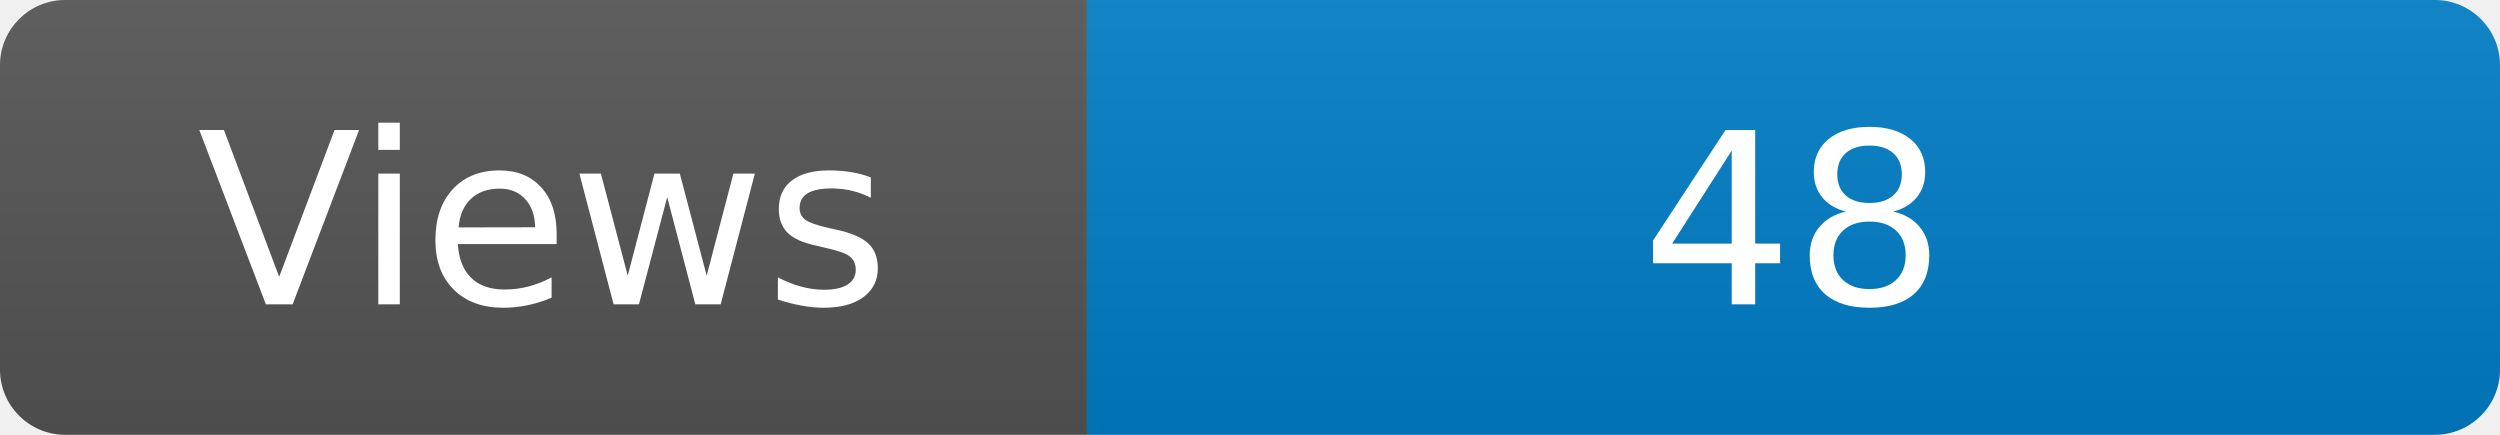
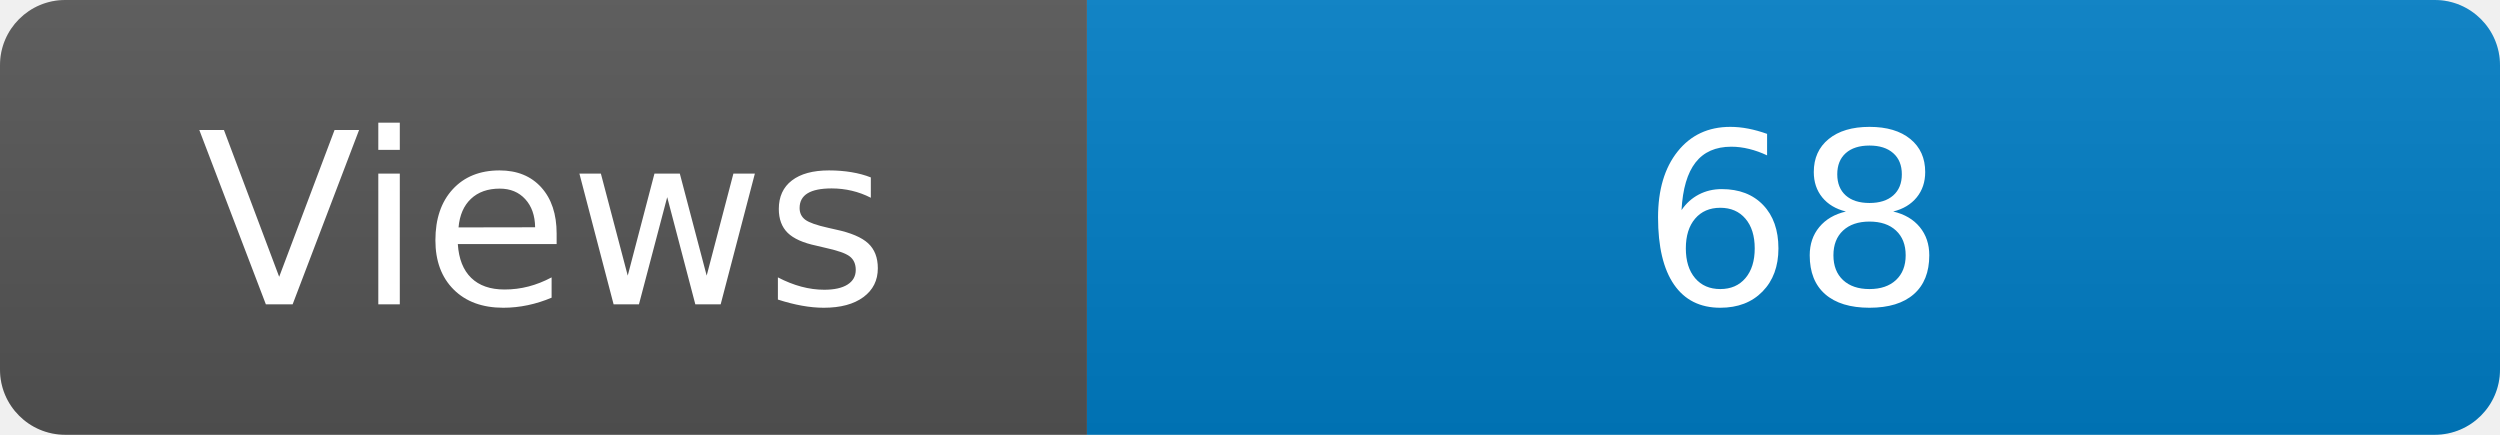
<svg xmlns="http://www.w3.org/2000/svg" width="115" height="20" role="img" aria-label="Maintained?: yes">
  <linearGradient id="s" x2="0" y2="100%">
    <stop offset="0" stop-color="#bbb" stop-opacity=".1" />
    <stop offset="1" stop-opacity=".1" />
  </linearGradient>
  <clipPath id="r">
    <rect width="115" height="20" rx="3" fill="#fff" />
  </clipPath>
  <g clip-path="url(#r)">
    <rect width="50" height="20" fill="#555" />
    <rect x="50" width="160" height="20" fill="#007ec6" />
    <rect width="115" height="20" fill="url(#s)" />
  </g>
  <g fill="#fff" text-anchor="middle" font-family="Verdana,Geneva,DejaVu Sans,sans-serif" font-size="110">
    <text x="250" y="140" transform="scale(.1)" fill="#fff">Views</text>
-     <text x="825" y="140" transform="scale(.1)" fill="#fff">48</text>
+     <text x="825" y="140" transform="scale(.1)" fill="#fff">68</text>
  </g>
</svg>
